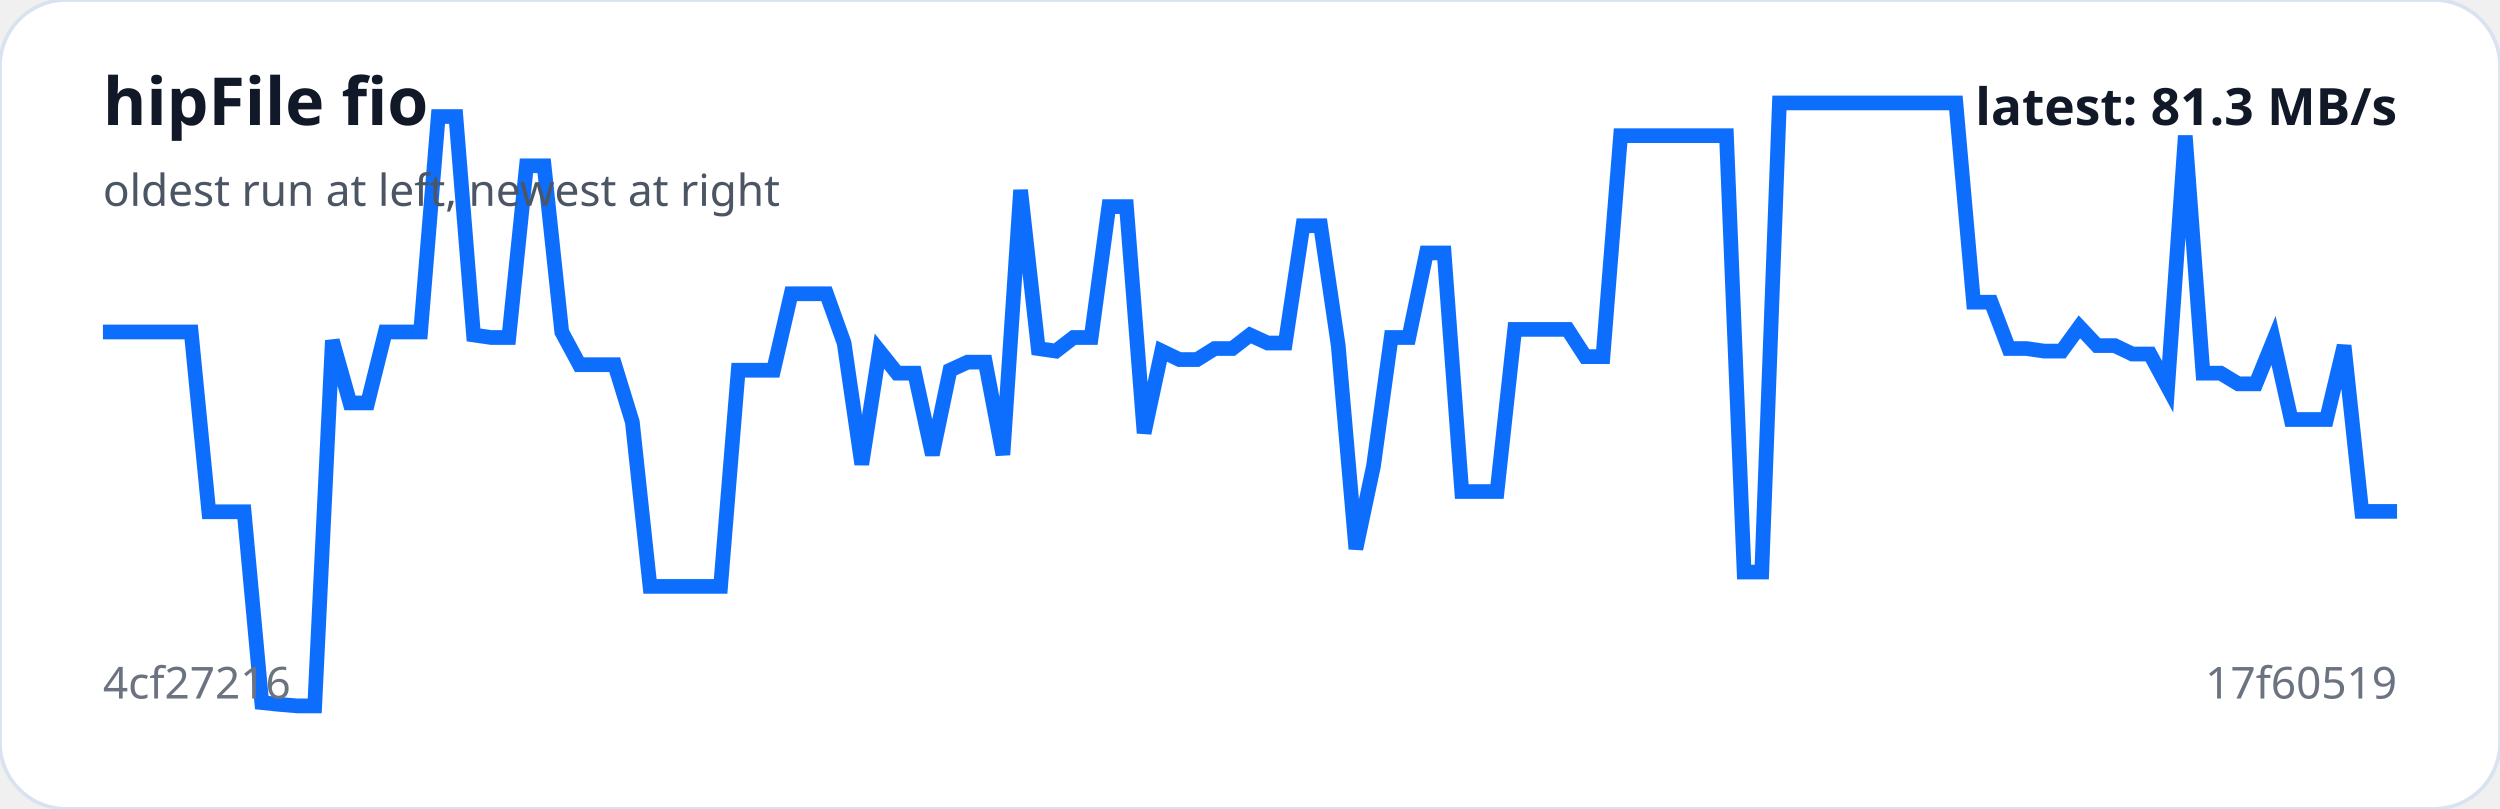
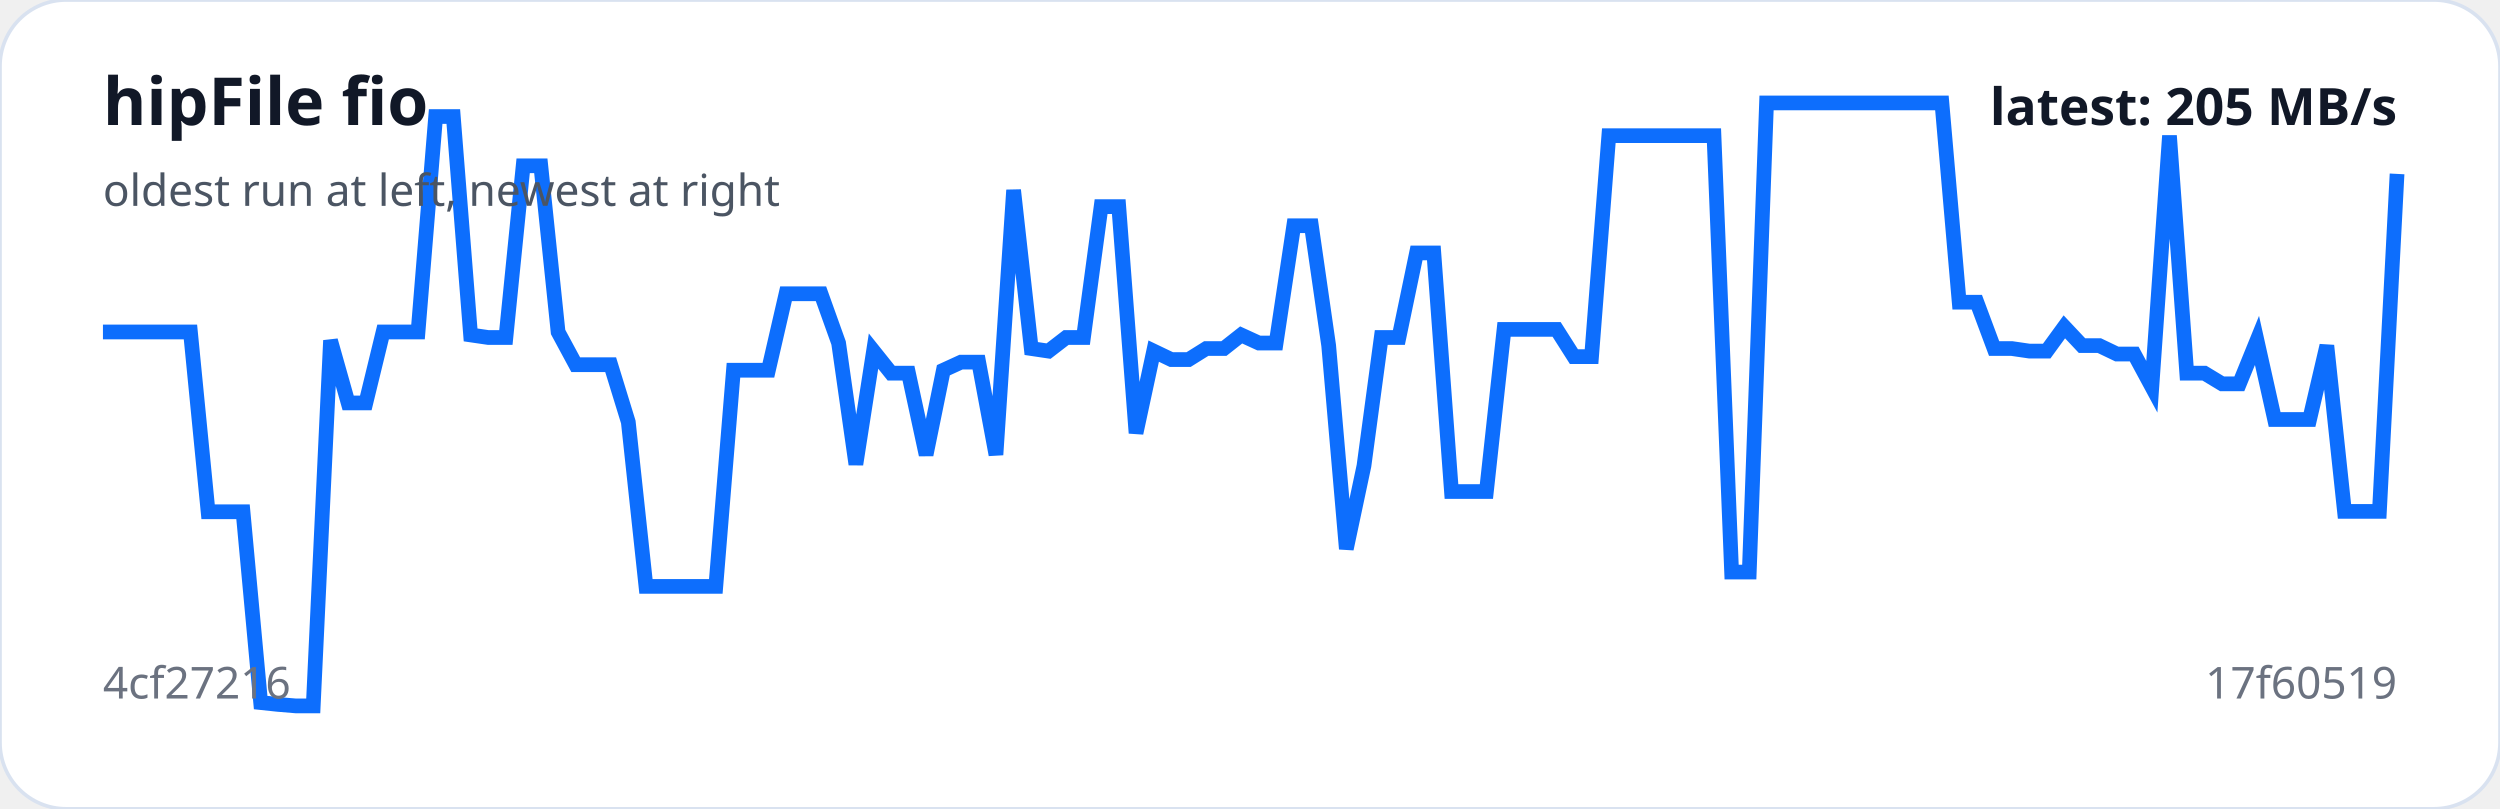
<svg xmlns="http://www.w3.org/2000/svg" viewBox="0 0 680 220" width="100%" role="img" aria-label="hipFile fio trend">
  <rect width="100%" height="100%" rx="18" fill="#ffffff" stroke="#d9e2f0" />
-   <polyline fill="none" stroke="#0d6efd" stroke-width="4" points="28.0,90.3 32.8,90.3 37.6,90.3 42.4,90.3 47.2,90.3 52.0,90.3 56.8,139.2 61.6,139.2 66.4,139.2 71.2,191.1 76.0,191.6 80.8,192.0 85.6,192.0 90.4,92.6 95.2,109.6 100.0,109.6 104.8,90.3 109.6,90.3 114.4,90.3 119.2,31.7 124.0,31.7 128.8,91.1 133.6,91.8 138.4,91.8 143.2,45.1 148.0,45.1 152.8,90.3 157.6,99.2 162.4,99.2 167.2,99.2 172.0,114.8 176.8,159.5 181.6,159.5 186.4,159.5 191.2,159.5 196.0,159.5 200.8,100.7 205.6,100.7 210.4,100.7 215.2,79.9 220.0,79.9 224.8,79.9 229.6,93.3 234.4,126.3 239.2,95.5 244.0,101.5 248.8,101.5 253.6,123.7 258.4,100.7 263.2,98.5 268.0,98.5 272.8,123.7 277.6,51.7 282.4,94.8 287.2,95.5 292.0,91.8 296.8,91.8 301.6,56.2 306.4,56.2 311.2,117.8 316.0,95.5 320.8,97.8 325.6,97.8 330.4,94.8 335.2,94.8 340.0,91.1 344.8,93.3 349.6,93.3 354.4,61.4 359.2,61.4 364.0,94.0 368.8,149.3 373.6,126.7 378.4,91.8 383.2,91.8 388.0,68.8 392.8,68.8 397.6,133.7 402.4,133.7 407.2,133.7 412.0,89.6 416.8,89.6 421.6,89.6 426.4,89.6 431.2,97.0 436.0,97.0 440.8,36.9 445.6,36.9 450.4,36.9 455.2,36.9 460.0,36.9 464.8,36.9 469.6,36.9 474.4,155.6 479.2,155.6 484.0,28.0 488.8,28.0 493.6,28.0 498.4,28.0 503.2,28.0 508.0,28.0 512.8,28.0 517.6,28.0 522.4,28.0 527.2,28.0 532.0,28.0 536.8,82.2 541.6,82.2 546.4,94.8 551.2,94.8 556.0,95.5 560.8,95.5 565.6,88.9 570.4,94.0 575.2,94.0 580.0,96.3 584.8,96.3 589.6,105.2 594.4,36.9 599.2,101.5 604.0,101.5 608.8,104.4 613.6,104.4 618.4,92.6 623.2,114.1 628.0,114.1 632.8,114.1 637.6,94.0 642.4,139.1 647.2,139.1 652.0,139.1" />
+   <polyline fill="none" stroke="#0d6efd" stroke-width="4" points="28.0,90.3 32.8,90.3 37.5,90.3 42.3,90.3 47.1,90.3 51.8,90.3 56.6,139.2 61.3,139.2 66.1,139.2 70.9,191.1 75.6,191.6 80.4,192.0 85.2,192.0 89.9,92.6 94.7,109.6 99.5,109.6 104.2,90.3 109.0,90.3 113.7,90.3 118.5,31.7 123.3,31.7 128.0,91.1 132.8,91.8 137.6,91.8 142.3,45.1 147.1,45.1 151.8,90.3 156.6,99.2 161.4,99.2 166.1,99.2 170.9,114.8 175.7,159.5 180.4,159.5 185.2,159.5 190.0,159.5 194.7,159.5 199.5,100.7 204.2,100.7 209.0,100.7 213.8,79.9 218.5,79.9 223.3,79.9 228.1,93.3 232.8,126.3 237.6,95.5 242.4,101.5 247.1,101.5 251.9,123.7 256.6,100.7 261.4,98.5 266.2,98.5 270.9,123.7 275.7,51.7 280.5,94.8 285.2,95.5 290.0,91.8 294.7,91.8 299.5,56.2 304.3,56.2 309.0,117.8 313.8,95.5 318.6,97.8 323.3,97.8 328.1,94.8 332.9,94.8 337.6,91.1 342.4,93.3 347.1,93.3 351.9,61.4 356.7,61.4 361.4,94.0 366.2,149.3 371.0,126.7 375.7,91.8 380.5,91.8 385.3,68.8 390.0,68.8 394.8,133.7 399.5,133.7 404.3,133.7 409.1,89.6 413.8,89.6 418.6,89.6 423.4,89.6 428.1,97.0 432.9,97.0 437.6,36.9 442.4,36.9 447.2,36.9 451.9,36.9 456.7,36.9 461.5,36.9 466.2,36.9 471.0,155.6 475.8,155.6 480.5,28.0 485.3,28.0 490.0,28.0 494.8,28.0 499.6,28.0 504.3,28.0 509.1,28.0 513.9,28.0 518.6,28.0 523.4,28.0 528.2,28.0 532.9,82.2 537.7,82.2 542.4,94.8 547.2,94.8 552.0,95.5 556.7,95.5 561.5,88.9 566.3,94.0 571.0,94.0 575.8,96.3 580.5,96.3 585.3,105.2 590.1,36.9 594.8,101.5 599.6,101.5 604.4,104.4 609.1,104.4 613.9,92.6 618.7,114.1 623.4,114.1 628.2,114.1 632.9,94.0 637.7,139.1 642.5,139.1 647.2,139.1 652.0,47.3" />
  <text x="28" y="34" fill="#111827" font-family="system-ui,sans-serif" font-size="18" font-weight="700">hipFile fio</text>
  <text x="28" y="56" fill="#4b5563" font-family="system-ui,sans-serif" font-size="12">oldest run at left, newest at right</text>
  <text x="28" y="190" fill="#6b7280" font-family="system-ui,sans-serif" font-size="12">4cf27216</text>
  <text x="652" y="190" text-anchor="end" fill="#6b7280" font-family="system-ui,sans-serif" font-size="12">17f60519</text>
-   <text x="652" y="34" text-anchor="end" fill="#111827" font-family="system-ui,sans-serif" font-size="14" font-weight="700">latest: 81.3 MB/s</text>
+   <text x="652" y="34" text-anchor="end" fill="#111827" font-family="system-ui,sans-serif" font-size="14" font-weight="700">latest: 205 MB/s</text>
</svg>
